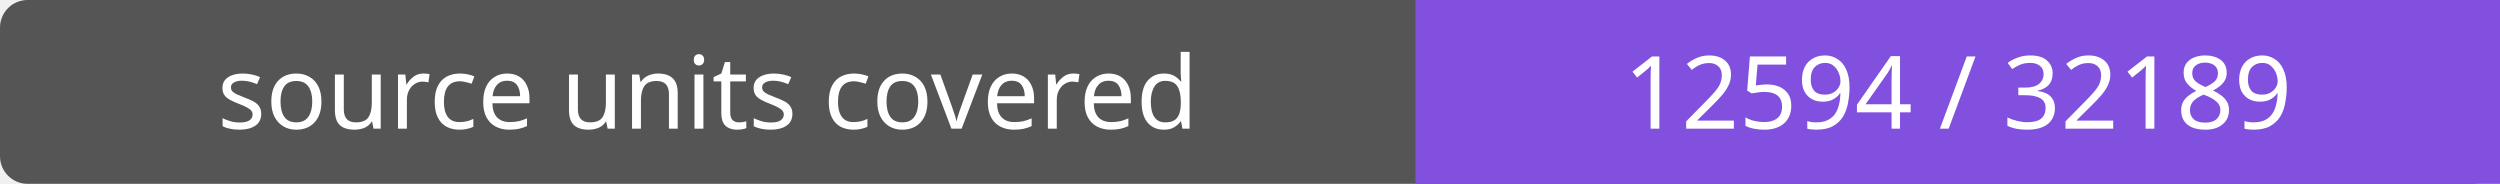
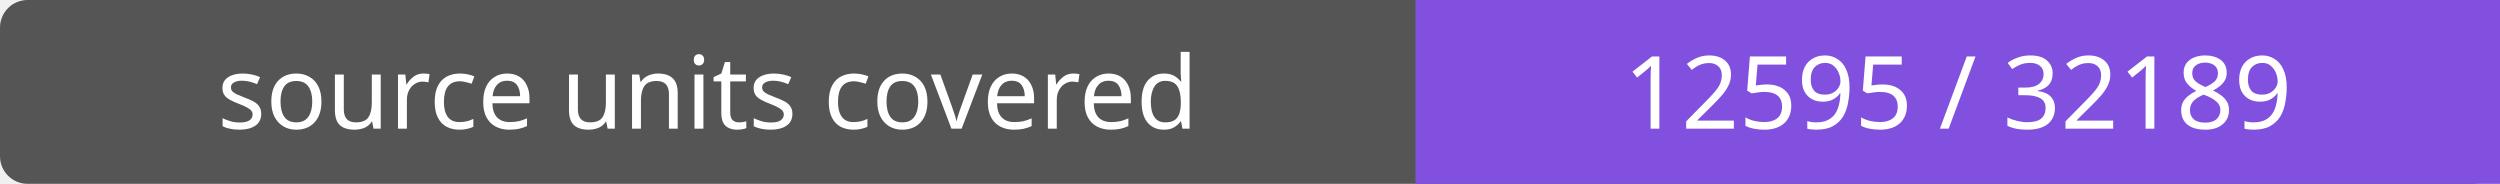
- <svg xmlns="http://www.w3.org/2000/svg" width="272" height="20" role="img" aria-label="source units covered: 12594 / 32189">
+ <svg xmlns="http://www.w3.org/2000/svg" width="272" height="20" role="img" aria-label="source units covered: 12595 / 32189">
  <rect width="272" height="20" rx="3" fill="#555" />
  <path fill="#8250df" d="M154 0h118v20H154z" />
  <g fill="#fff" text-anchor="middle" font-family="Verdana,sans-serif" font-size="11">
    <text x="77.0" y="14">source units covered</text>
-     <text x="213.0" y="14">12594 / 32189</text>
+     <text x="213.0" y="14">12595 / 32189</text>
  </g>
</svg>
